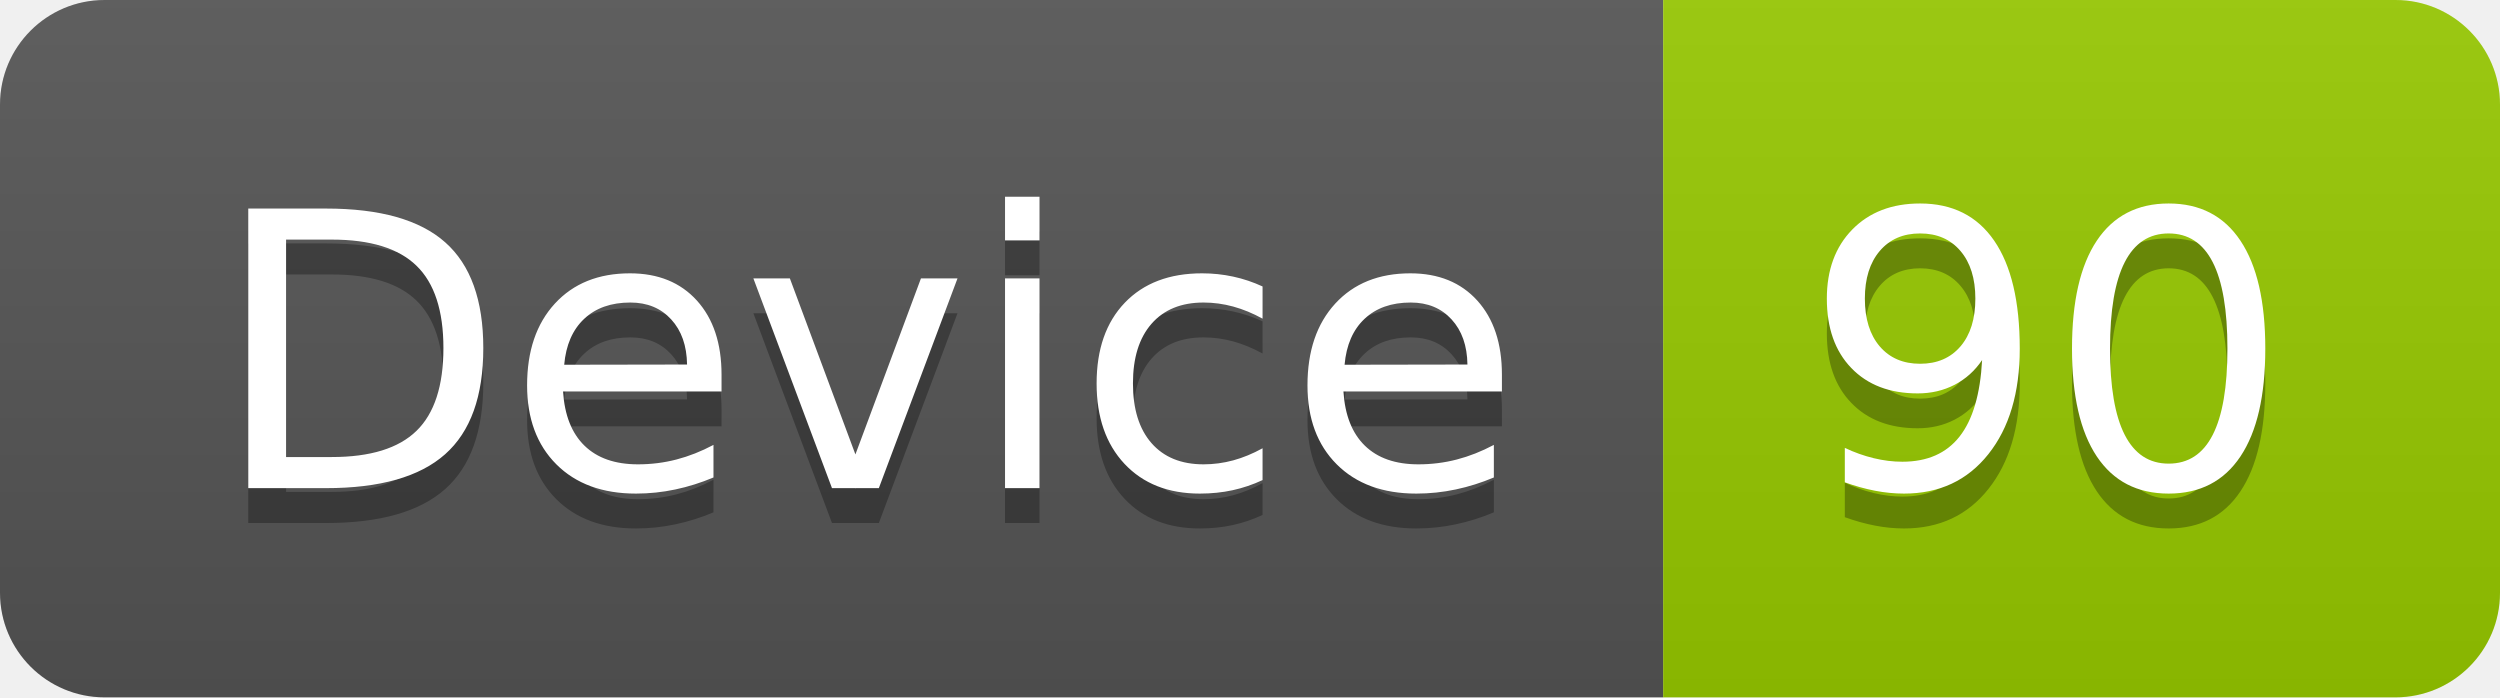
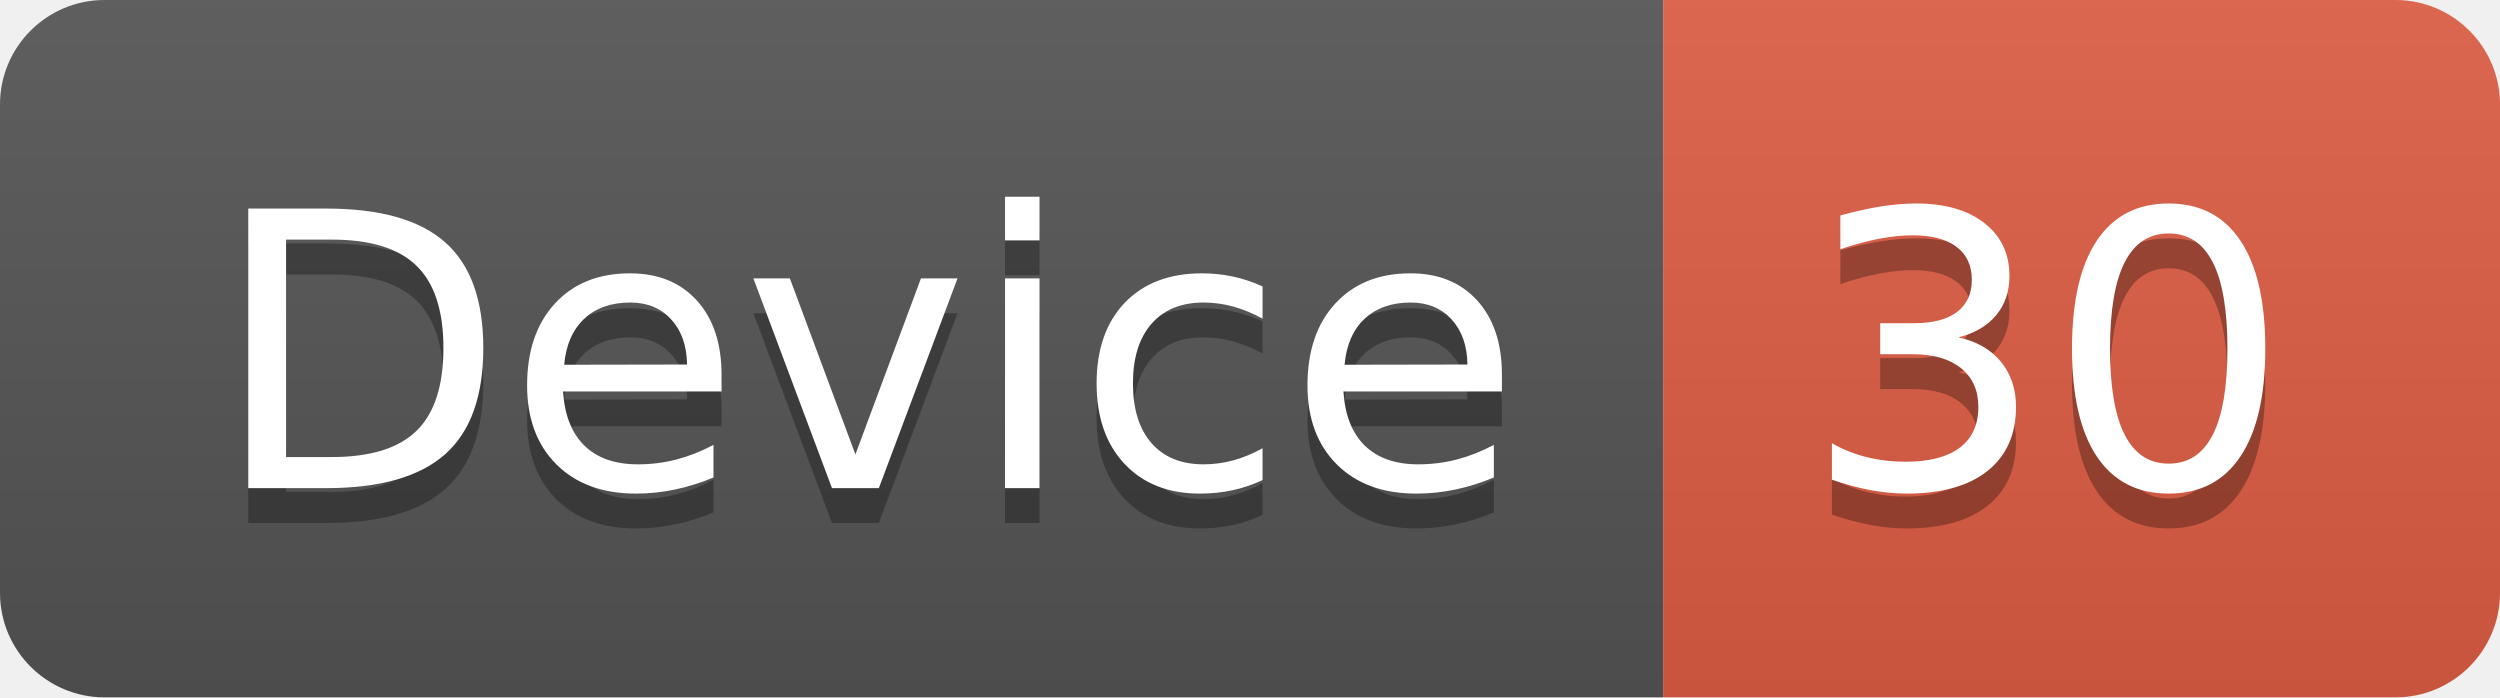
<svg xmlns="http://www.w3.org/2000/svg" width="71.7" height="20">
  <linearGradient id="smooth" x2="0" y2="100%">
    <stop offset="0" stop-color="#bbb" stop-opacity=".1" />
    <stop offset="1" stop-opacity=".1" />
  </linearGradient>
  <clipPath id="round">
    <rect width="71.7" height="20" rx="3" fill="#fff" />
  </clipPath>
  <g clip-path="url(#round)">
    <rect width="47.7" height="20" fill="#555" />
-     <rect x="47.7" width="24.0" height="20" fill="#97CA00" />
+     <rect x="47.7" width="24.0" height="20" fill="#e05d44" />
    <rect width="71.7" height="20" fill="url(#smooth)" />
  </g>
  <g fill="#fff" text-anchor="middle" font-family="DejaVu Sans,Verdana,Geneva,sans-serif" font-size="110">
    <text x="248.5" y="150" fill="#010101" fill-opacity=".3" transform="scale(0.1)" textLength="377.0" lengthAdjust="spacing">Device</text>
    <text x="248.5" y="140" transform="scale(0.1)" textLength="377.0" lengthAdjust="spacing">Device</text>
-     <text x="587.0" y="150" fill="#010101" fill-opacity=".3" transform="scale(0.1)" textLength="140.0" lengthAdjust="spacing">90</text>
-     <text x="587.0" y="140" transform="scale(0.1)" textLength="140.0" lengthAdjust="spacing">90</text>
+     <text x="587.0" y="150" fill="#010101" fill-opacity=".3" transform="scale(0.1)" textLength="140.0" lengthAdjust="spacing">30</text>
+     <text x="587.0" y="140" transform="scale(0.1)" textLength="140.0" lengthAdjust="spacing">30</text>
  </g>
</svg>
